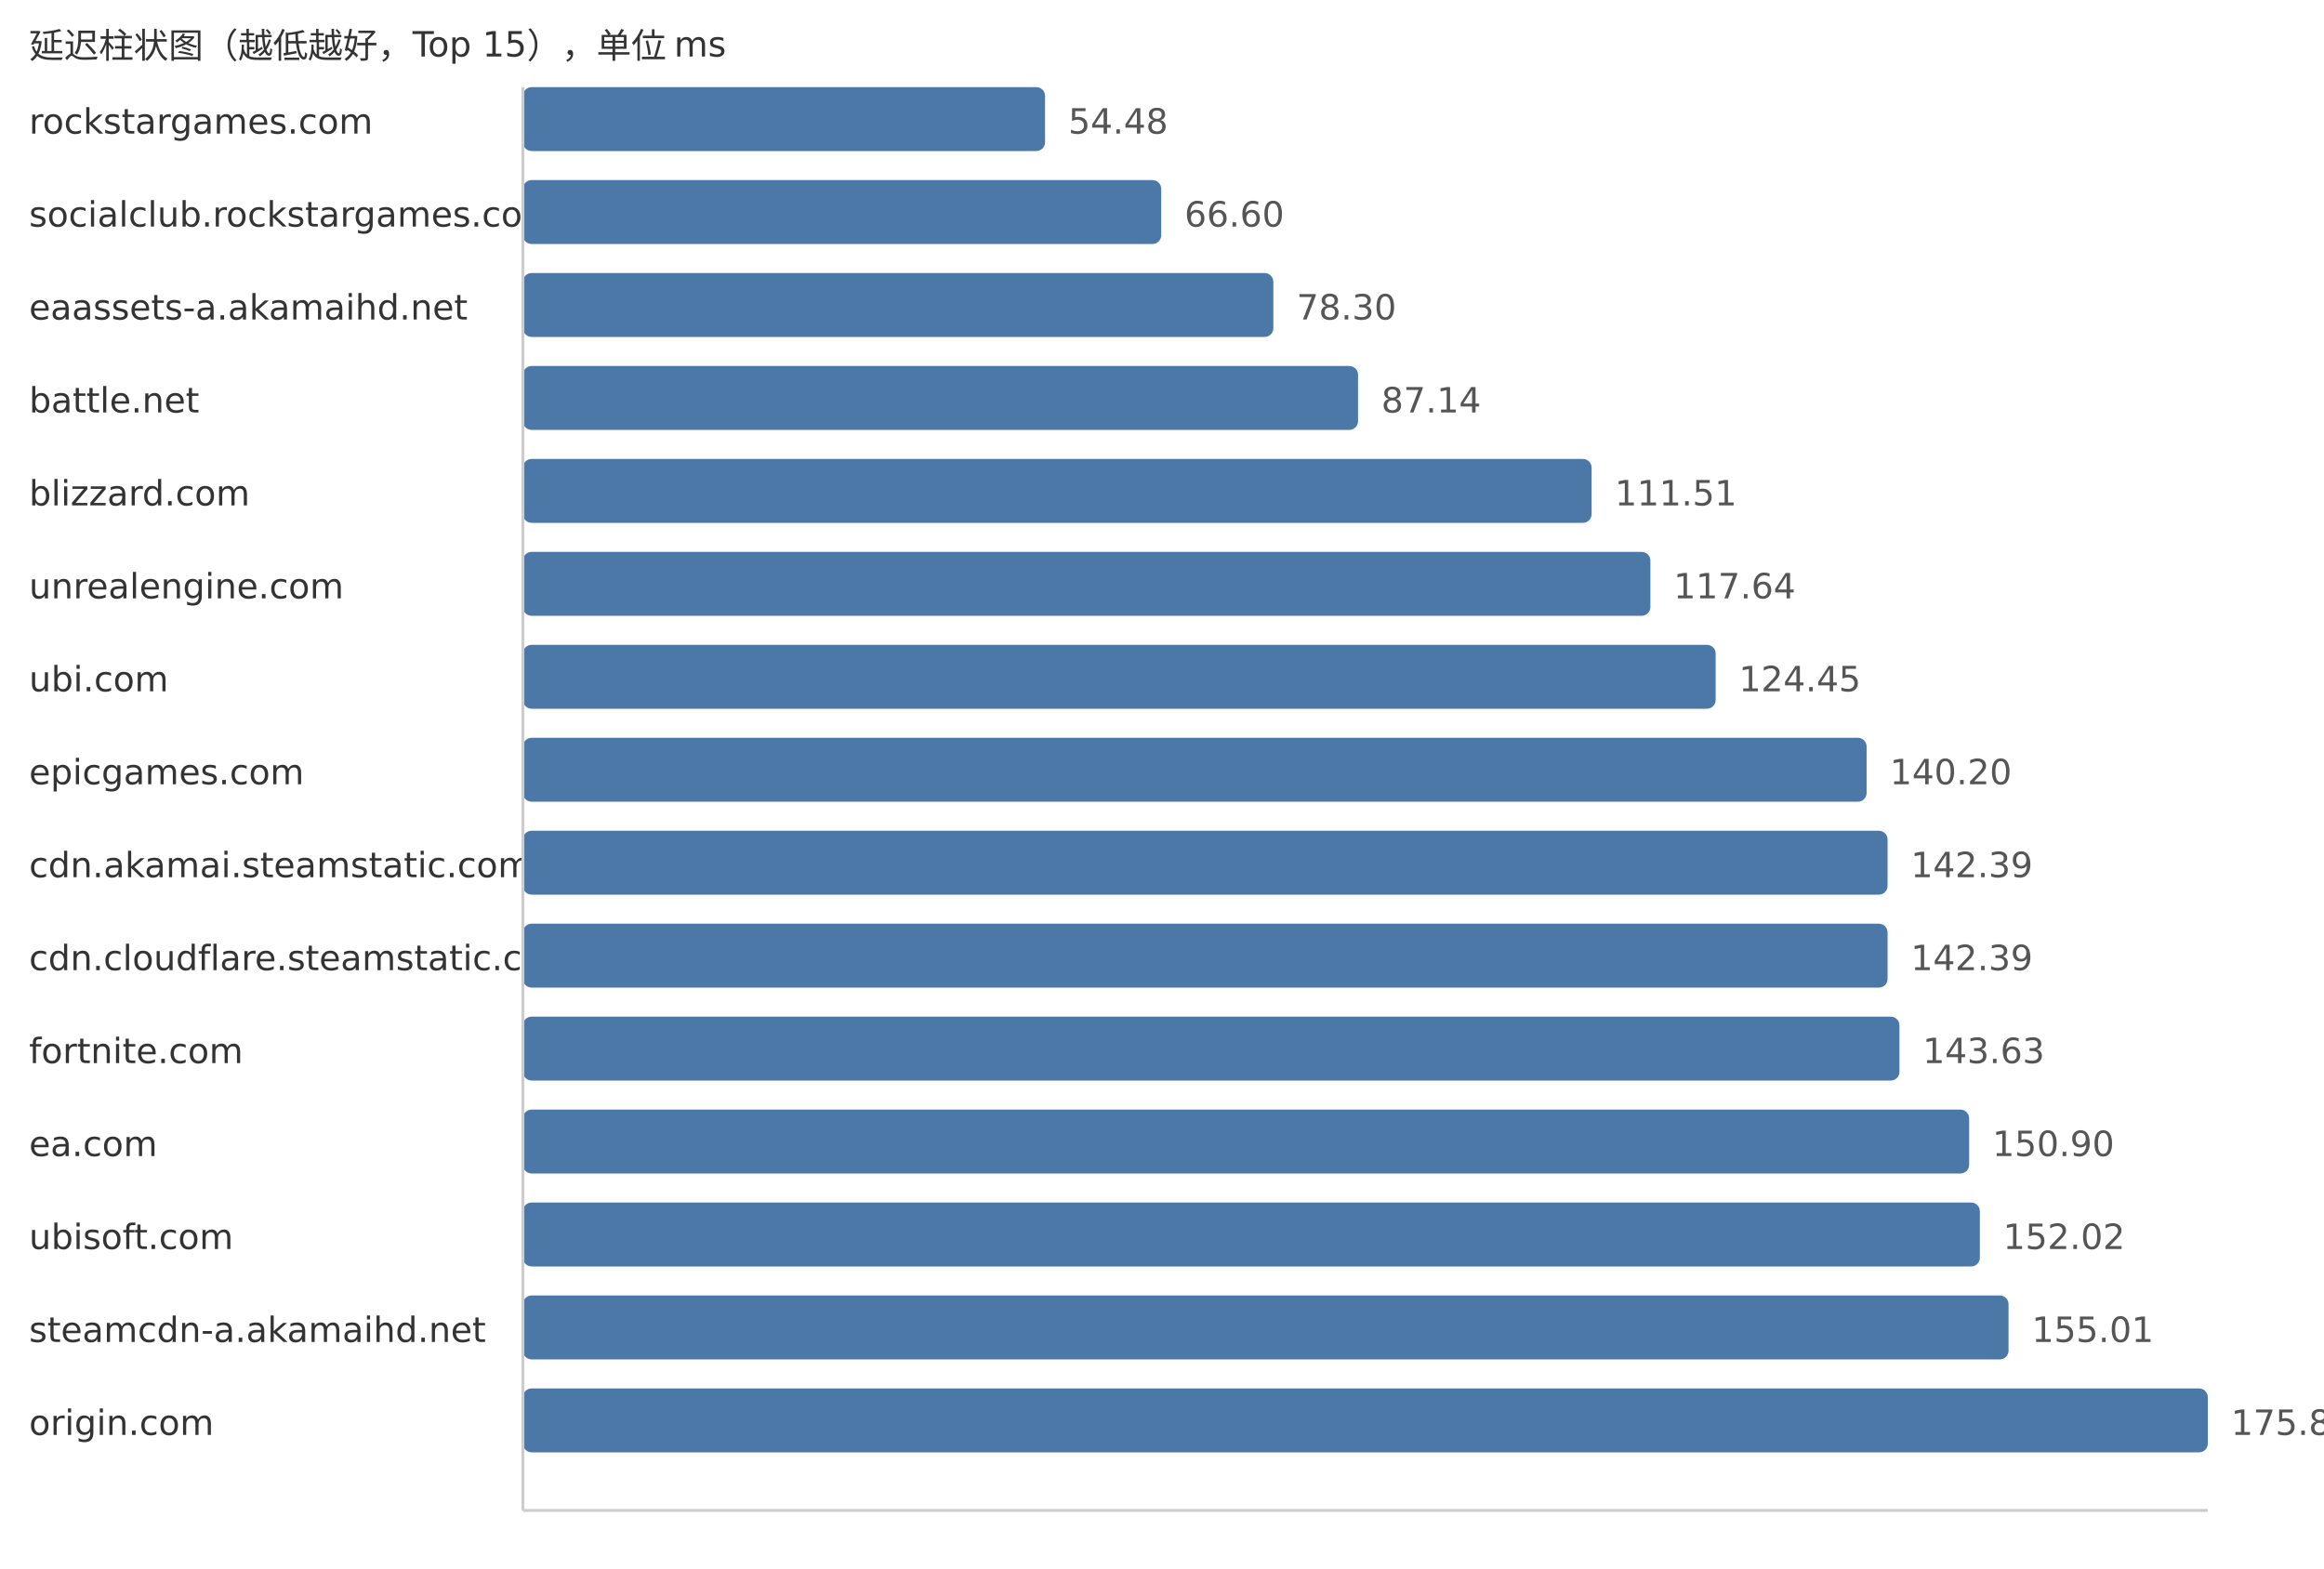
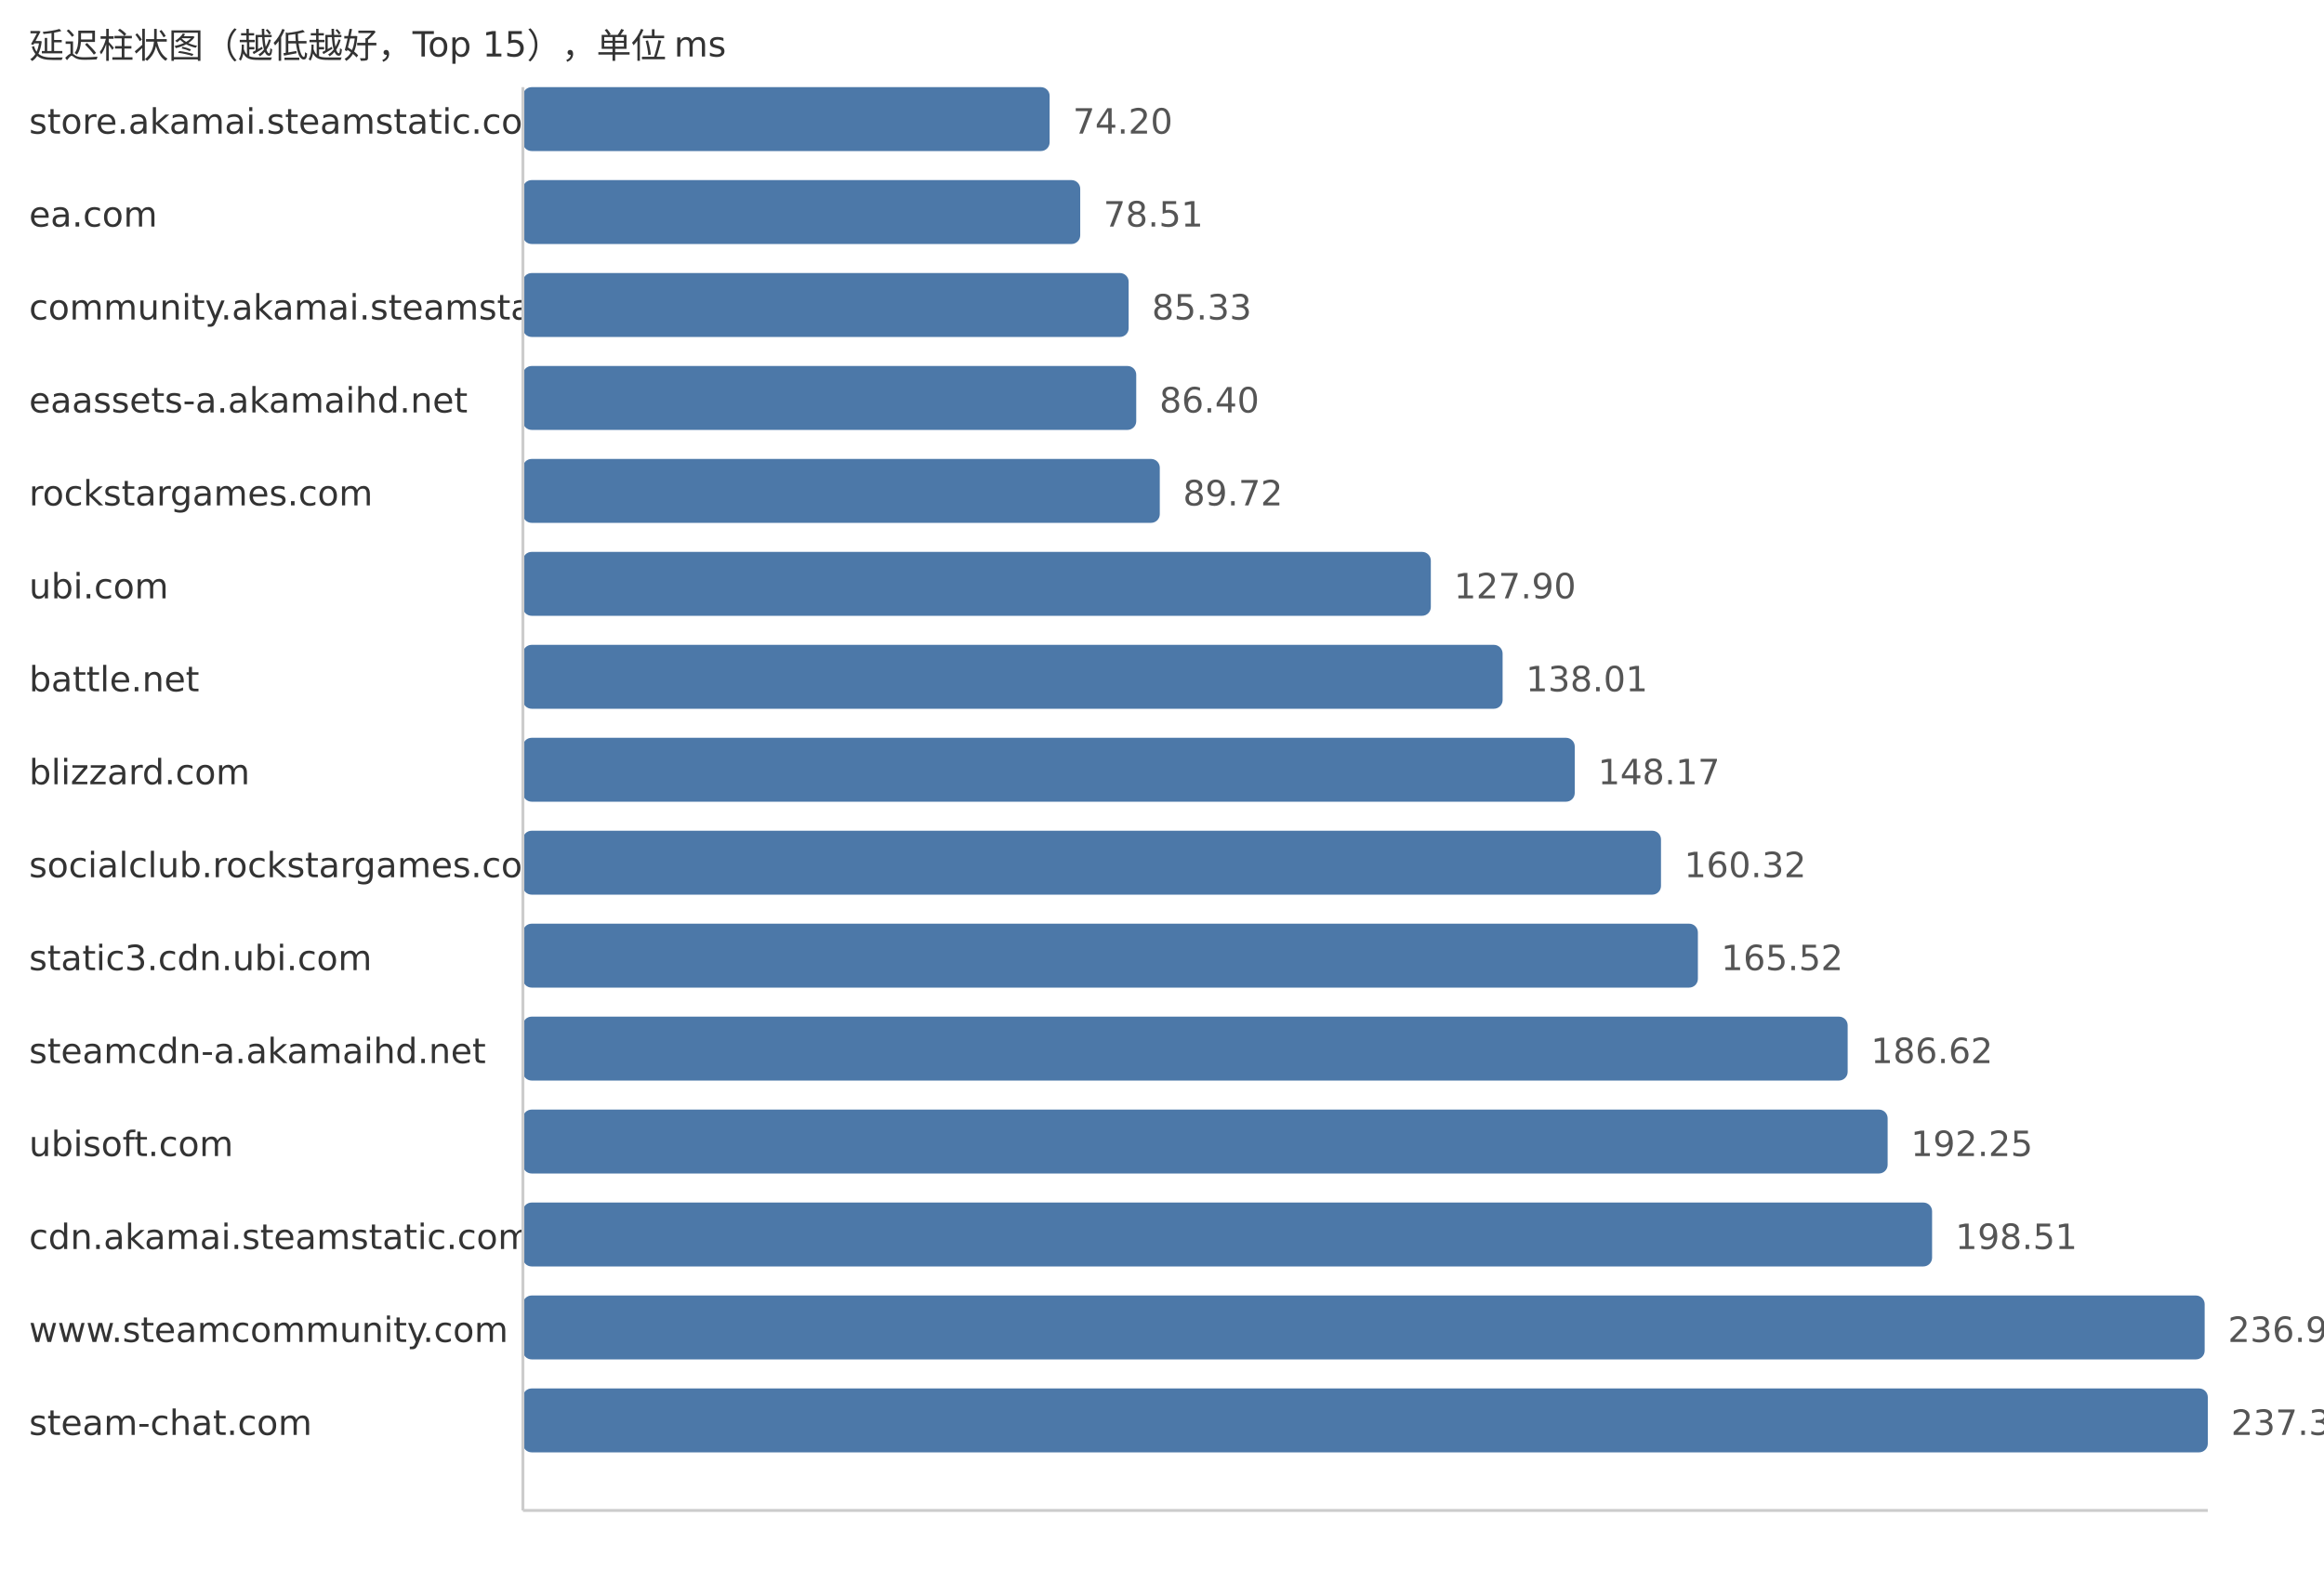
<svg xmlns="http://www.w3.org/2000/svg" width="800" height="540">
  <style> .label{font-family:DejaVu Sans,Verdana,Geneva,sans-serif;font-size:12px;fill:#333} .value{font-family:DejaVu Sans,Verdana,Geneva,sans-serif;font-size:12px;fill:#555} </style>
  <text x="10" y="20" class="label">延迟柱状图（越低越好，Top 15），单位 ms</text>
-   <text x="10" y="46" class="label">rockstargames.com</text>
-   <rect x="180" y="30" width="179.74" height="22" fill="#4c78a8" rx="3" />
-   <text x="367.74" y="46" class="value">54.48</text>
-   <text x="10" y="78" class="label">socialclub.rockstargames.com</text>
-   <rect x="180" y="62" width="219.73" height="22" fill="#4c78a8" rx="3" />
-   <text x="407.73" y="78" class="value">66.60</text>
-   <text x="10" y="110" class="label">eaassets-a.akamaihd.net</text>
-   <rect x="180" y="94" width="258.33" height="22" fill="#4c78a8" rx="3" />
-   <text x="446.33" y="110" class="value">78.30</text>
-   <text x="10" y="142" class="label">battle.net</text>
-   <rect x="180" y="126" width="287.49" height="22" fill="#4c78a8" rx="3" />
-   <text x="475.49" y="142" class="value">87.14</text>
-   <text x="10" y="174" class="label">blizzard.com</text>
-   <rect x="180" y="158" width="367.89" height="22" fill="#4c78a8" rx="3" />
-   <text x="555.89" y="174" class="value">111.51</text>
-   <text x="10" y="206" class="label">unrealengine.com</text>
-   <rect x="180" y="190" width="388.12" height="22" fill="#4c78a8" rx="3" />
-   <text x="576.12" y="206" class="value">117.64</text>
-   <text x="10" y="238" class="label">ubi.com</text>
-   <rect x="180" y="222" width="410.59" height="22" fill="#4c78a8" rx="3" />
-   <text x="598.59" y="238" class="value">124.45</text>
-   <text x="10" y="270" class="label">epicgames.com</text>
-   <rect x="180" y="254" width="462.55" height="22" fill="#4c78a8" rx="3" />
-   <text x="650.55" y="270" class="value">140.20</text>
-   <text x="10" y="302" class="label">cdn.akamai.steamstatic.com</text>
-   <rect x="180" y="286" width="469.77" height="22" fill="#4c78a8" rx="3" />
-   <text x="657.77" y="302" class="value">142.39</text>
-   <text x="10" y="334" class="label">cdn.cloudflare.steamstatic.com</text>
-   <rect x="180" y="318" width="469.77" height="22" fill="#4c78a8" rx="3" />
-   <text x="657.77" y="334" class="value">142.39</text>
-   <text x="10" y="366" class="label">fortnite.com</text>
-   <rect x="180" y="350" width="473.86" height="22" fill="#4c78a8" rx="3" />
-   <text x="661.86" y="366" class="value">143.63</text>
-   <text x="10" y="398" class="label">ea.com</text>
-   <rect x="180" y="382" width="497.85" height="22" fill="#4c78a8" rx="3" />
-   <text x="685.85" y="398" class="value">150.90</text>
-   <text x="10" y="430" class="label">ubisoft.com</text>
-   <rect x="180" y="414" width="501.54" height="22" fill="#4c78a8" rx="3" />
-   <text x="689.54" y="430" class="value">152.02</text>
-   <text x="10" y="462" class="label">steamcdn-a.akamaihd.net</text>
-   <rect x="180" y="446" width="511.41" height="22" fill="#4c78a8" rx="3" />
-   <text x="699.41" y="462" class="value">155.01</text>
-   <text x="10" y="494" class="label">origin.com</text>
+   <text x="10" y="46" class="label">store.akamai.steamstatic.com</text>
+   <rect x="180" y="30" width="181.32" height="22" fill="#4c78a8" rx="3" />
+   <text x="369.32" y="46" class="value">74.20</text>
+   <text x="10" y="78" class="label">ea.com</text>
+   <rect x="180" y="62" width="191.85" height="22" fill="#4c78a8" rx="3" />
+   <text x="379.85" y="78" class="value">78.51</text>
+   <text x="10" y="110" class="label">community.akamai.steamstatic.com</text>
+   <rect x="180" y="94" width="208.52" height="22" fill="#4c78a8" rx="3" />
+   <text x="396.52" y="110" class="value">85.33</text>
+   <text x="10" y="142" class="label">eaassets-a.akamaihd.net</text>
+   <rect x="180" y="126" width="211.13" height="22" fill="#4c78a8" rx="3" />
+   <text x="399.13" y="142" class="value">86.40</text>
+   <text x="10" y="174" class="label">rockstargames.com</text>
+   <rect x="180" y="158" width="219.24" height="22" fill="#4c78a8" rx="3" />
+   <text x="407.24" y="174" class="value">89.72</text>
+   <text x="10" y="206" class="label">ubi.com</text>
+   <rect x="180" y="190" width="312.54" height="22" fill="#4c78a8" rx="3" />
+   <text x="500.54" y="206" class="value">127.90</text>
+   <text x="10" y="238" class="label">battle.net</text>
+   <rect x="180" y="222" width="337.25" height="22" fill="#4c78a8" rx="3" />
+   <text x="525.25" y="238" class="value">138.01</text>
+   <text x="10" y="270" class="label">blizzard.com</text>
+   <rect x="180" y="254" width="362.08" height="22" fill="#4c78a8" rx="3" />
+   <text x="550.08" y="270" class="value">148.17</text>
+   <text x="10" y="302" class="label">socialclub.rockstargames.com</text>
+   <rect x="180" y="286" width="391.77" height="22" fill="#4c78a8" rx="3" />
+   <text x="579.77" y="302" class="value">160.32</text>
+   <text x="10" y="334" class="label">static3.cdn.ubi.com</text>
+   <rect x="180" y="318" width="404.47" height="22" fill="#4c78a8" rx="3" />
+   <text x="592.47" y="334" class="value">165.52</text>
+   <text x="10" y="366" class="label">steamcdn-a.akamaihd.net</text>
+   <rect x="180" y="350" width="456.03" height="22" fill="#4c78a8" rx="3" />
+   <text x="644.03" y="366" class="value">186.62</text>
+   <text x="10" y="398" class="label">ubisoft.com</text>
+   <rect x="180" y="382" width="469.79" height="22" fill="#4c78a8" rx="3" />
+   <text x="657.79" y="398" class="value">192.25</text>
+   <text x="10" y="430" class="label">cdn.akamai.steamstatic.com</text>
+   <rect x="180" y="414" width="485.09" height="22" fill="#4c78a8" rx="3" />
+   <text x="673.09" y="430" class="value">198.51</text>
+   <text x="10" y="462" class="label">www.steamcommunity.com</text>
+   <rect x="180" y="446" width="578.92" height="22" fill="#4c78a8" rx="3" />
+   <text x="766.92" y="462" class="value">236.91</text>
+   <text x="10" y="494" class="label">steam-chat.com</text>
  <rect x="180" y="478" width="580.0" height="22" fill="#4c78a8" rx="3" />
-   <text x="768.0" y="494" class="value">175.80</text>
+   <text x="768.0" y="494" class="value">237.35</text>
  <line x1="180" y1="30" x2="180" y2="520" stroke="#ccc" />
  <line x1="180" y1="520" x2="760" y2="520" stroke="#ccc" />
</svg>
